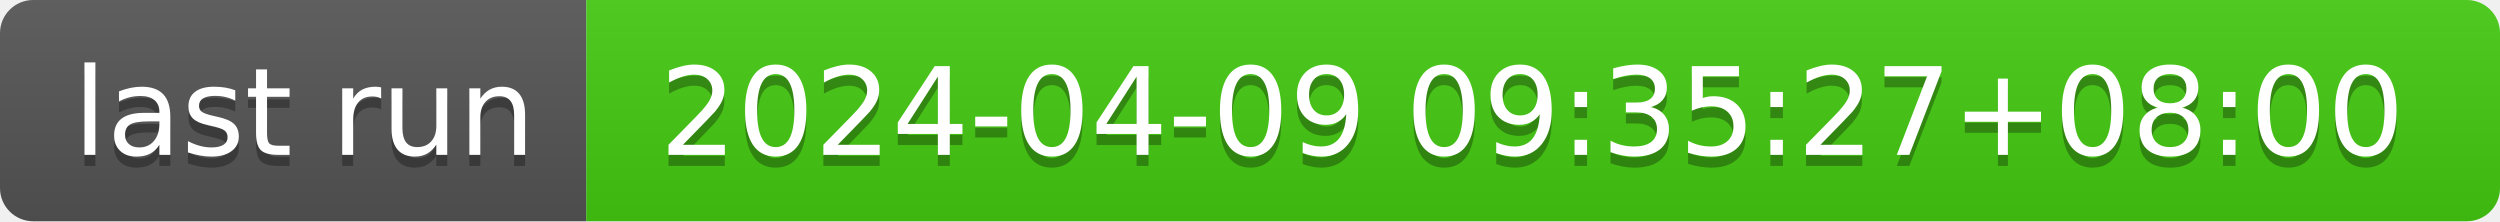
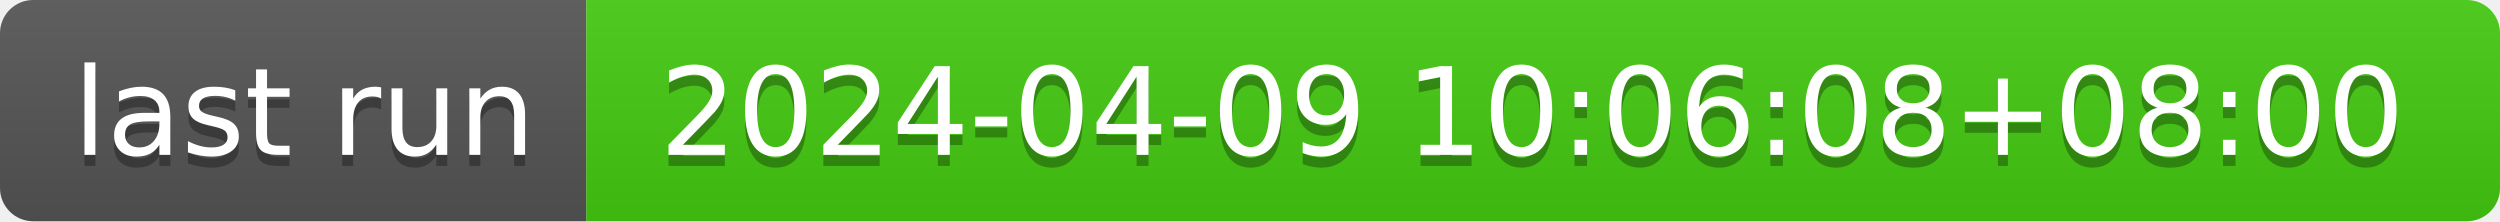
- <svg xmlns="http://www.w3.org/2000/svg" width="226" height="20" role="img" aria-label="last run: 2024-04-09 09:35:27+08:00">
+ <svg xmlns="http://www.w3.org/2000/svg" width="226" height="20" role="img" aria-label="last run: 2024-04-09 10:06:08+08:00">
  <linearGradient id="s" x2="0" y2="100%">
    <stop offset="0" stop-color="#bbb" stop-opacity=".1" />
    <stop offset="1" stop-opacity=".1" />
  </linearGradient>
  <clipPath id="r">
    <rect width="226" height="20" rx="3" fill="#fff" />
  </clipPath>
  <g clip-path="url(#r)">
    <rect width="53" height="20" fill="#555" />
    <rect x="53" width="173" height="20" fill="#4c1" />
    <rect width="226" height="20" fill="url(#s)" />
  </g>
  <g fill="#fff" text-anchor="middle" font-family="Verdana,Geneva,DejaVu Sans,sans-serif" text-rendering="geometricPrecision" font-size="110">
    <text aria-hidden="true" x="275" y="150" fill="#010101" fill-opacity=".3" transform="scale(.1)" textLength="430">last run</text>
    <text x="275" y="140" transform="scale(.1)" fill="#fff" textLength="430">last run</text>
-     <text aria-hidden="true" x="1385" y="150" fill="#010101" fill-opacity=".3" transform="scale(.1)" textLength="1630">2024-04-09 09:35:27+08:00</text>
-     <text x="1385" y="140" transform="scale(.1)" fill="#fff" textLength="1630">2024-04-09 09:35:27+08:00</text>
+     <text aria-hidden="true" x="1385" y="150" fill="#010101" fill-opacity=".3" transform="scale(.1)" textLength="1630">2024-04-09 10:06:08+08:00</text>
+     <text x="1385" y="140" transform="scale(.1)" fill="#fff" textLength="1630">2024-04-09 10:06:08+08:00</text>
  </g>
</svg>
